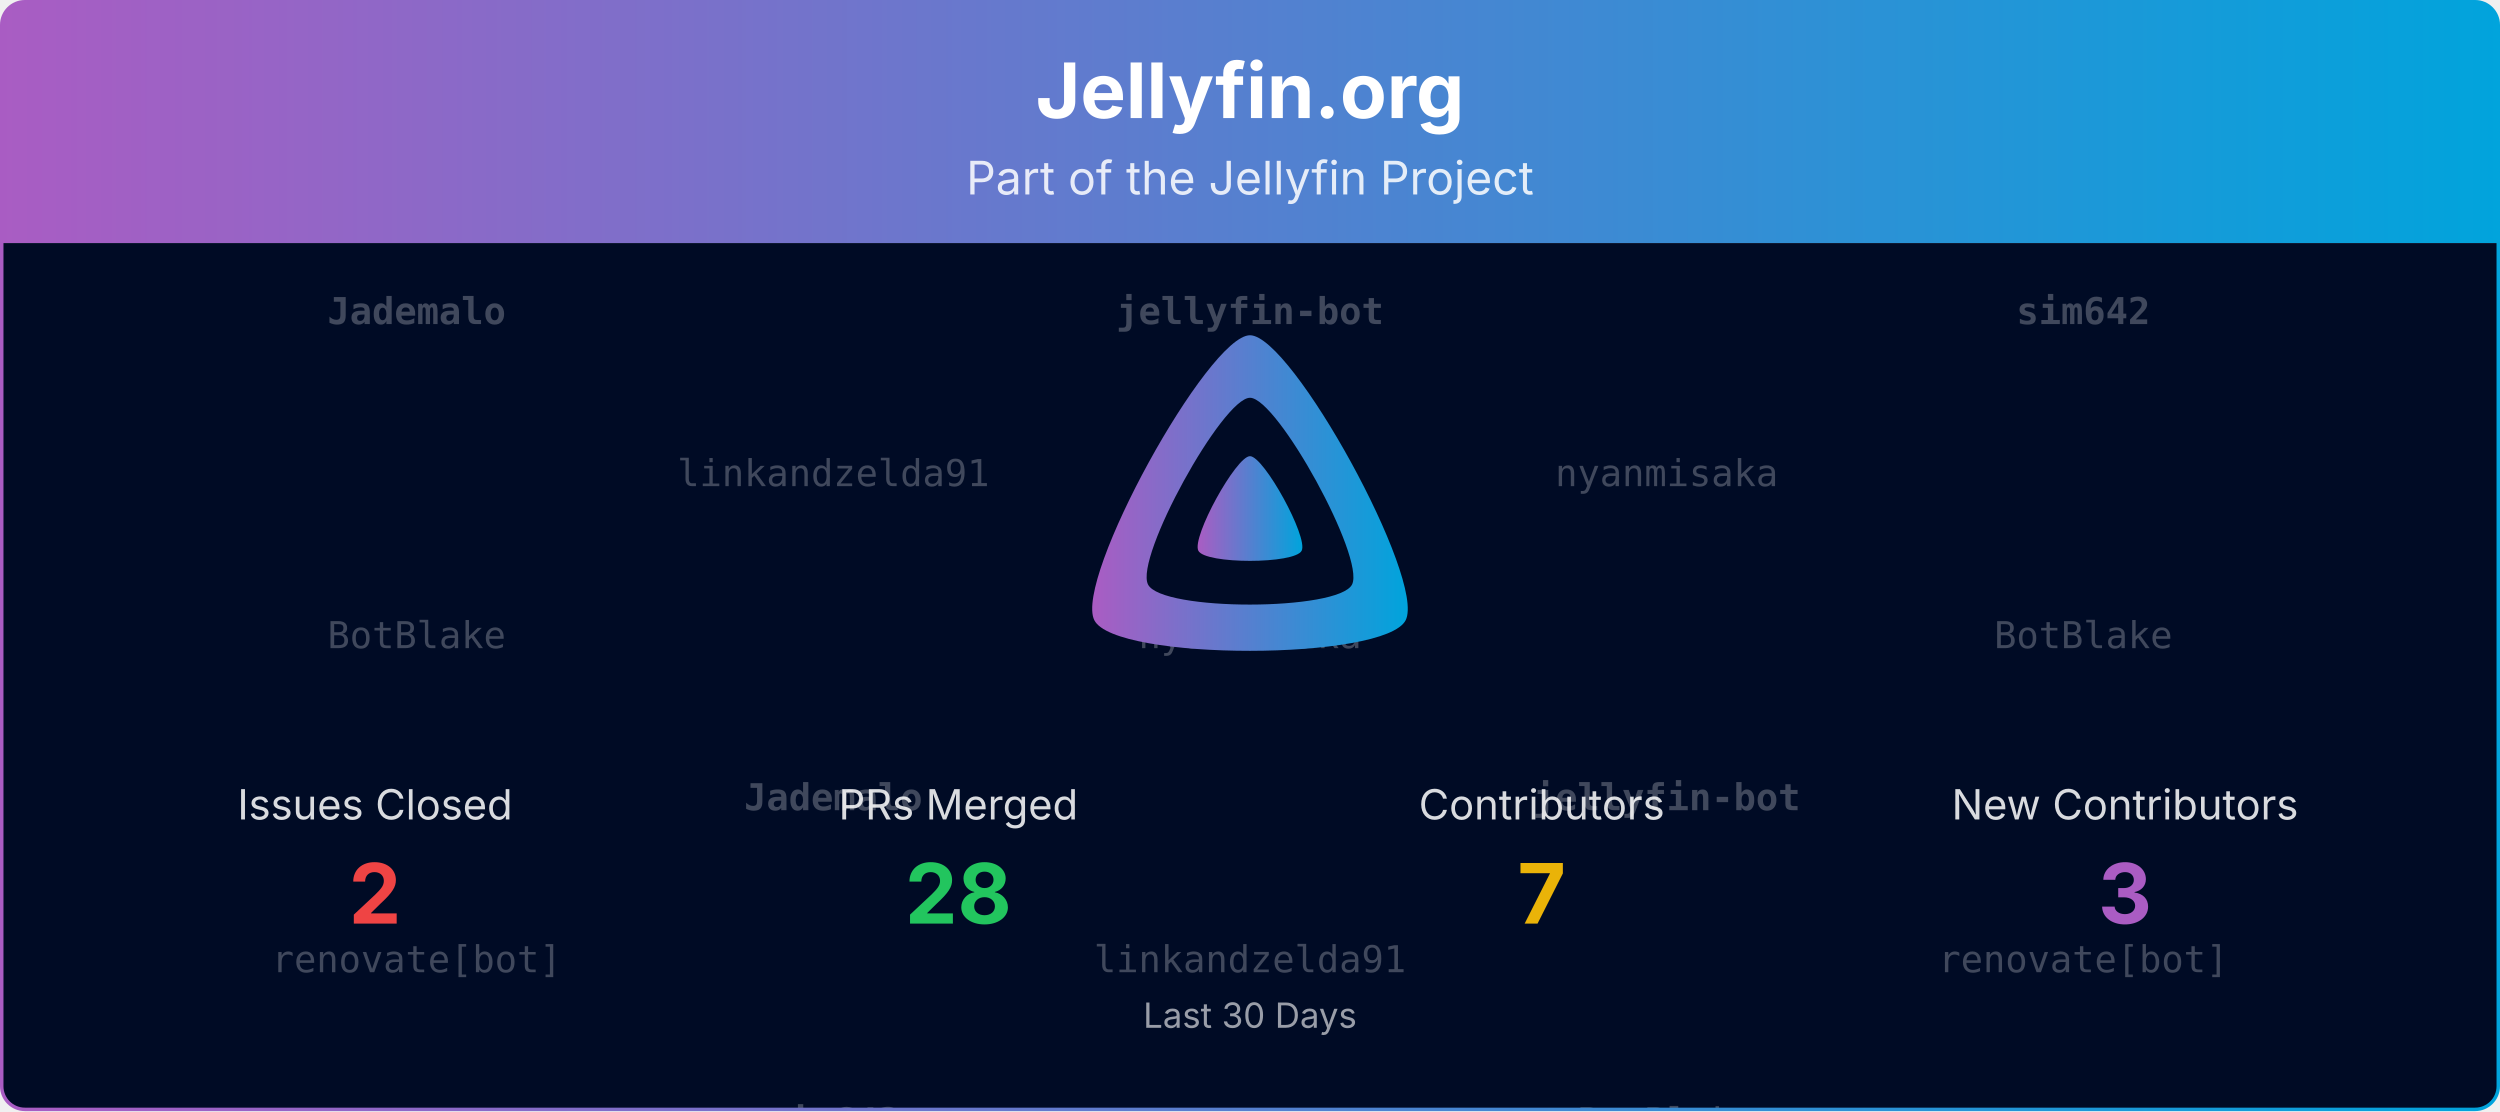
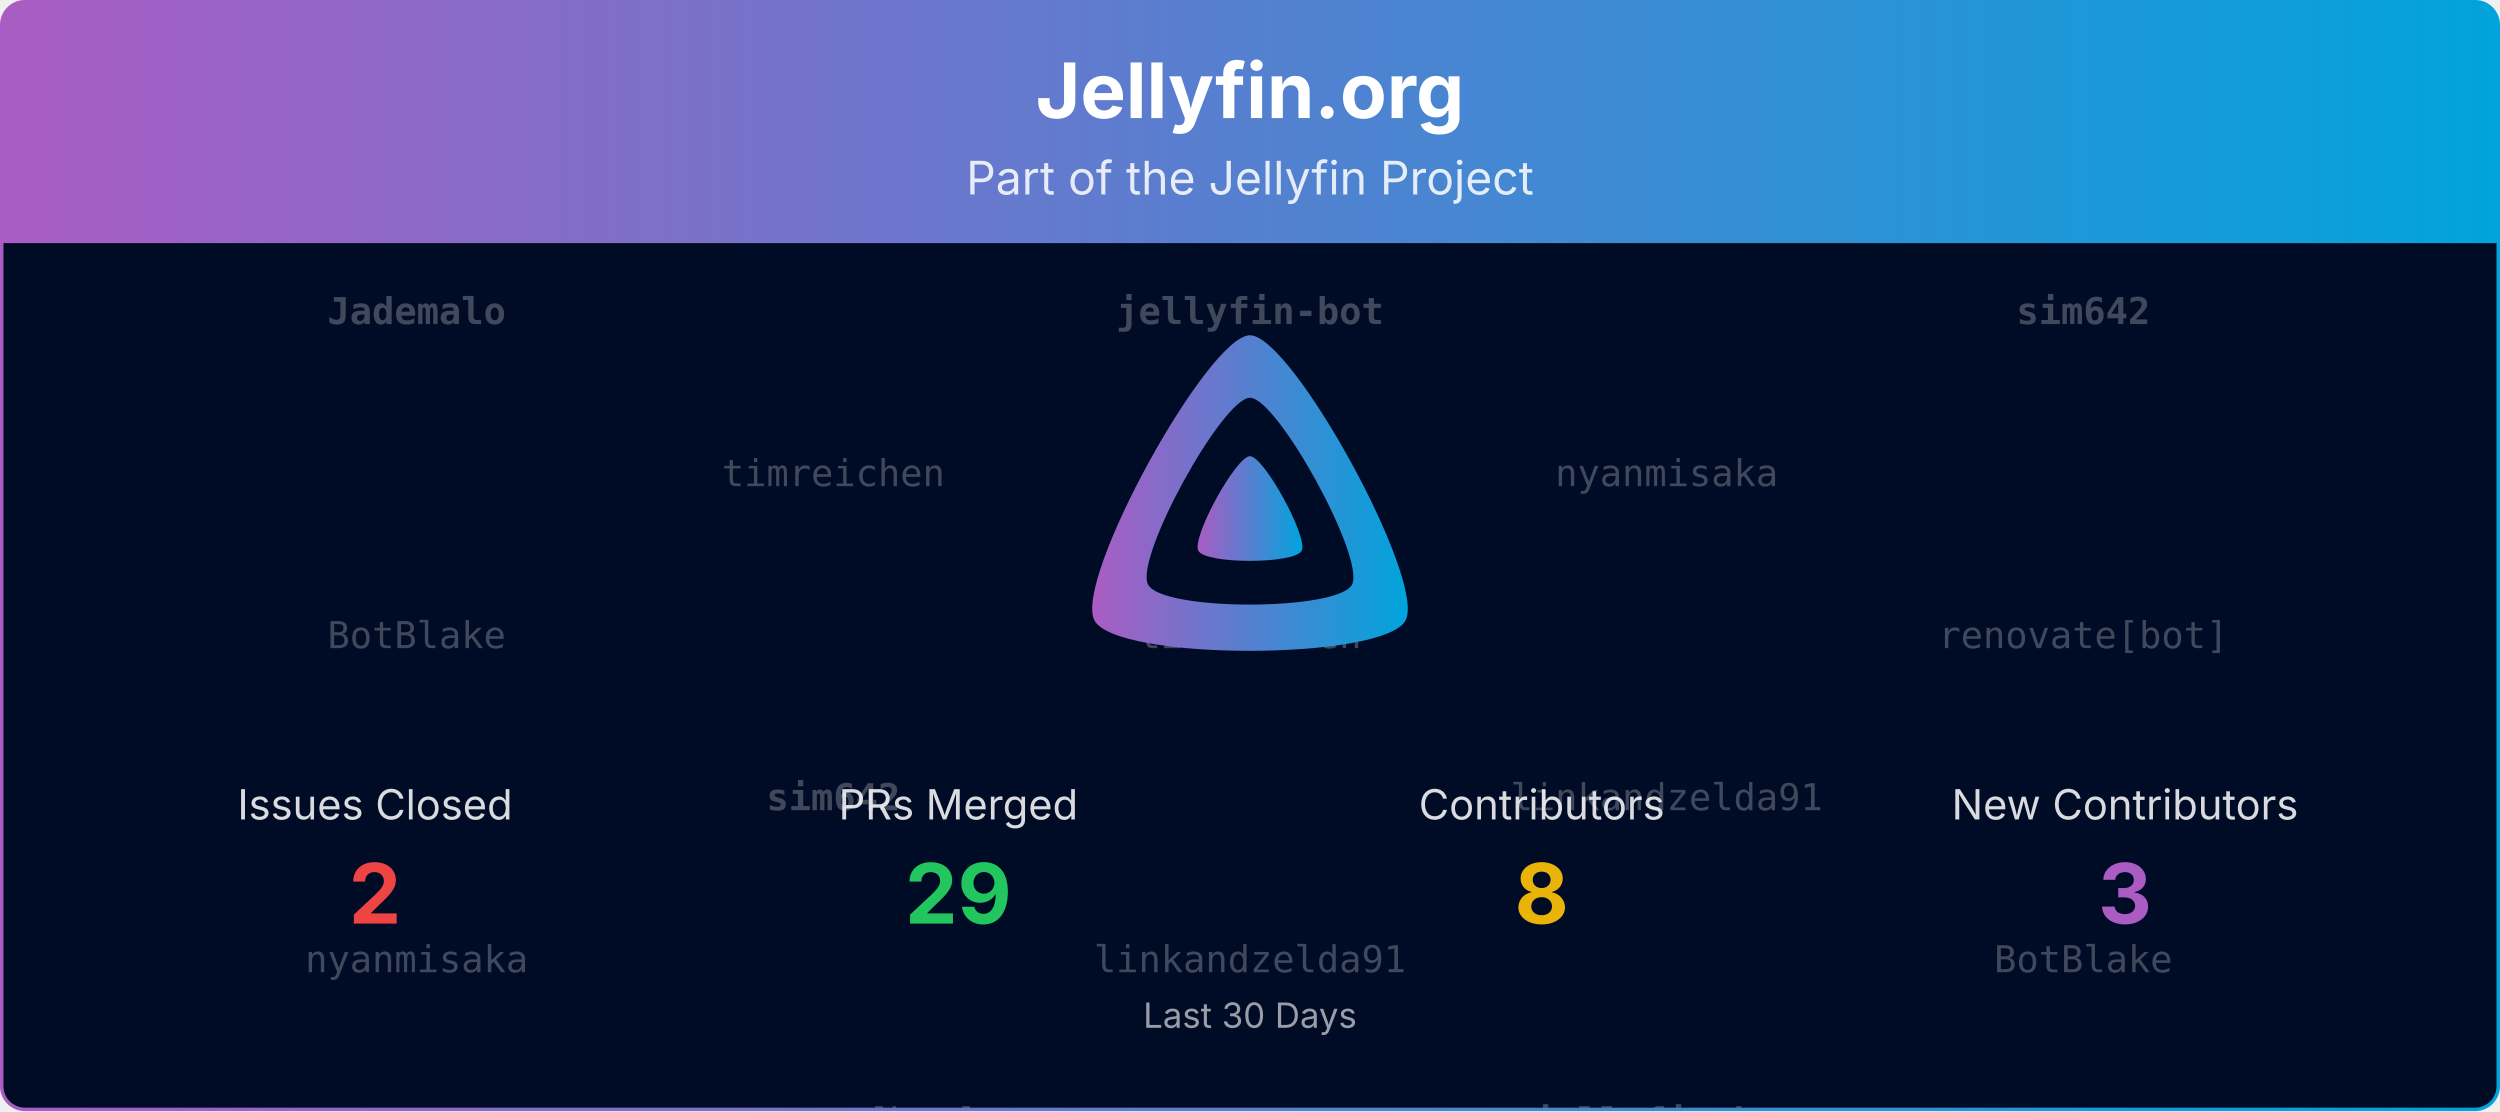
<svg xmlns="http://www.w3.org/2000/svg" viewBox="0 0 1080 480" width="100%" role="img" aria-label="Jellyfin.org">
  <defs>
    <linearGradient id="banner-jellyfin.org-grad" x1="0" y1="0" x2="1" y2="0">
      <stop offset="0%" stop-color="#AA5CC3" />
      <stop offset="100%" stop-color="#00A4DC" />
    </linearGradient>
    <clipPath id="banner-jellyfin.org-grad-clip">
      <rect x="0.75" y="0.75" width="1078.5" height="478.5" rx="10" ry="10" />
    </clipPath>
  </defs>
  <defs>
    <clipPath id="banner-jellyfin.org-grad-rain-clip">
      <rect x="0.75" y="105" width="1078.5" height="374.25" />
    </clipPath>
  </defs>
  <g clip-path="url(#banner-jellyfin.org-grad-clip)">
    <path d="M0.75,10.75 A10.0,10.0 0 0 1 10.75,0.75 L1069.25,0.75 A10.0,10.0 0 0 1 1079.25,10.75 L1079.25,105.00 L0.75,105.00 Z" fill="url(#banner-jellyfin.org-grad)" />
    <text x="540.0" y="51" text-anchor="middle" font-size="33" font-weight="700" font-family="Plus Jakarta Sans, system-ui, -apple-system, Segoe UI, sans-serif" fill="#ffffff">Jellyfin.org</text>
    <text x="540.0" y="84" text-anchor="middle" font-size="20" font-family="Plus Jakarta Sans, system-ui, -apple-system, Segoe UI, sans-serif" fill="#ffffff" opacity="0.85">Part of the Jellyfin Project</text>
    <rect x="0.75" y="105" width="1078.5" height="374.25" fill="#000b25" />
    <g opacity="0.25" clip-path="url(#banner-jellyfin.org-grad-rain-clip)" font-family="ui-monospace, SFMono-Regular, Menlo, Consolas, monospace" font-size="16" fill="#ffffff" text-anchor="middle">
      <g transform="translate(180.00,105)">
        <g>
          <animateTransform attributeName="transform" type="translate" values="0,-420;0,0" dur="10.00s" begin="-0.00s" repeatCount="indefinite" />
          <text y="35.0" font-weight="700">Jademalo</text>
          <text y="175.0">BotBlake</text>
-           <text y="315.0">renovate[bot]</text>
+           <text y="315.0">nyanmisaka</text>
          <text y="455.0" font-weight="700">Jademalo</text>
          <text y="595.0">BotBlake</text>
-           <text y="735.0">renovate[bot]</text>
+           <text y="735.0">nyanmisaka</text>
        </g>
      </g>
      <g transform="translate(540.00,105)">
        <g>
          <animateTransform attributeName="transform" type="translate" values="0,-420;0,0" dur="10.00s" begin="-1.91s" repeatCount="indefinite" />
          <text y="35.0" font-weight="700">jellyfin-bot</text>
-           <text y="175.0">nyanmisaka</text>
+           <text y="175.0">timreichen</text>
          <text y="315.0">linkandzelda91</text>
          <text y="455.0" font-weight="700">jellyfin-bot</text>
-           <text y="595.0">nyanmisaka</text>
+           <text y="595.0">timreichen</text>
          <text y="735.0">linkandzelda91</text>
        </g>
      </g>
      <g transform="translate(900.00,105)">
        <g>
          <animateTransform attributeName="transform" type="translate" values="0,-420;0,0" dur="10.00s" begin="-3.82s" repeatCount="indefinite" />
          <text y="35.0" font-weight="700">sim642</text>
-           <text y="175.0">BotBlake</text>
-           <text y="315.0">renovate[bot]</text>
+           <text y="175.0">renovate[bot]</text>
+           <text y="315.0">BotBlake</text>
          <text y="455.0" font-weight="700">sim642</text>
-           <text y="595.0">BotBlake</text>
-           <text y="735.0">renovate[bot]</text>
+           <text y="595.0">renovate[bot]</text>
+           <text y="735.0">BotBlake</text>
        </g>
      </g>
      <g transform="translate(360.00,105)">
        <g>
          <animateTransform attributeName="transform" type="translate" values="0,-420;0,0" dur="10.00s" begin="-5.73s" repeatCount="indefinite" />
-           <text y="105.0">linkandzelda91</text>
-           <text y="245.0" font-weight="700">Jademalo</text>
-           <text y="385.0" font-weight="700">sim642</text>
-           <text y="525.0">linkandzelda91</text>
-           <text y="665.0" font-weight="700">Jademalo</text>
-           <text y="805.0" font-weight="700">sim642</text>
+           <text y="105.0">timreichen</text>
+           <text y="245.0" font-weight="700">sim642</text>
+           <text y="385.0">renovate[bot]</text>
+           <text y="525.0">timreichen</text>
+           <text y="665.0" font-weight="700">sim642</text>
+           <text y="805.0">renovate[bot]</text>
        </g>
      </g>
      <g transform="translate(720.00,105)">
        <g>
          <animateTransform attributeName="transform" type="translate" values="0,-420;0,0" dur="10.00s" begin="-7.64s" repeatCount="indefinite" />
          <text y="105.0">nyanmisaka</text>
-           <text y="245.0" font-weight="700">jellyfin-bot</text>
-           <text y="385.0">BotBlake</text>
+           <text y="245.0">linkandzelda91</text>
+           <text y="385.0" font-weight="700">jellyfin-bot</text>
          <text y="525.0">nyanmisaka</text>
-           <text y="665.0" font-weight="700">jellyfin-bot</text>
-           <text y="805.0">BotBlake</text>
+           <text y="665.0">linkandzelda91</text>
+           <text y="805.0" font-weight="700">jellyfin-bot</text>
        </g>
      </g>
    </g>
    <g transform="translate(465.00,138.00) scale(0.29297)">
      <path fill="url(#banner-jellyfin.org-grad)" fill-rule="evenodd" d="M256,23.3c-61.6,0-259.8,359.4-229.6,420.1s429.3,60,459.2,0S317.6,23.3,256,23.3zM406.5,390.8c-19.6,39.3-281.1,39.8-300.9,0s110.1-275.3,150.4-275.3S426.1,351.4,406.5,390.8z" />
      <path fill="url(#banner-jellyfin.org-grad)" d="M256,201.6c-20.4,0-86.2,119.3-76.2,139.4s142.5,19.9,152.4,0S276.5,201.6,256,201.6z" />
    </g>
    <text x="162.0" y="354.0" text-anchor="middle" font-size="18" font-family="Plus Jakarta Sans, system-ui, -apple-system, Segoe UI, sans-serif" fill="#ffffff" opacity="0.85">Issues Closed</text>
    <text x="162.0" y="399.0" text-anchor="middle" font-size="36" font-weight="700" font-family="Plus Jakarta Sans, system-ui, -apple-system, Segoe UI, sans-serif" fill="#ef4444">2</text>
    <text x="414.0" y="354.0" text-anchor="middle" font-size="18" font-family="Plus Jakarta Sans, system-ui, -apple-system, Segoe UI, sans-serif" fill="#ffffff" opacity="0.85">PRs Merged</text>
-     <text x="414.0" y="399.0" text-anchor="middle" font-size="36" font-weight="700" font-family="Plus Jakarta Sans, system-ui, -apple-system, Segoe UI, sans-serif" fill="#22c55e">28</text>
+     <text x="414.0" y="399.0" text-anchor="middle" font-size="36" font-weight="700" font-family="Plus Jakarta Sans, system-ui, -apple-system, Segoe UI, sans-serif" fill="#22c55e">29</text>
    <text x="666.0" y="354.0" text-anchor="middle" font-size="18" font-family="Plus Jakarta Sans, system-ui, -apple-system, Segoe UI, sans-serif" fill="#ffffff" opacity="0.85">Contributors</text>
-     <text x="666.0" y="399.0" text-anchor="middle" font-size="36" font-weight="700" font-family="Plus Jakarta Sans, system-ui, -apple-system, Segoe UI, sans-serif" fill="#eab308">7</text>
+     <text x="666.0" y="399.0" text-anchor="middle" font-size="36" font-weight="700" font-family="Plus Jakarta Sans, system-ui, -apple-system, Segoe UI, sans-serif" fill="#eab308">8</text>
    <text x="918.0" y="354.0" text-anchor="middle" font-size="18" font-family="Plus Jakarta Sans, system-ui, -apple-system, Segoe UI, sans-serif" fill="#ffffff" opacity="0.85">New Contributors</text>
    <text x="918.0" y="399.0" text-anchor="middle" font-size="36" font-weight="700" font-family="Plus Jakarta Sans, system-ui, -apple-system, Segoe UI, sans-serif" fill="#AA5CC3">3</text>
    <text x="540.0" y="444.0" text-anchor="middle" font-size="15" font-family="Plus Jakarta Sans, system-ui, -apple-system, Segoe UI, sans-serif" fill="#ffffff" opacity="0.6">Last 30 Days</text>
  </g>
  <rect x="0.75" y="0.75" width="1078.5" height="478.5" rx="10" ry="10" fill="none" stroke="url(#banner-jellyfin.org-grad)" stroke-width="1.5" />
</svg>
